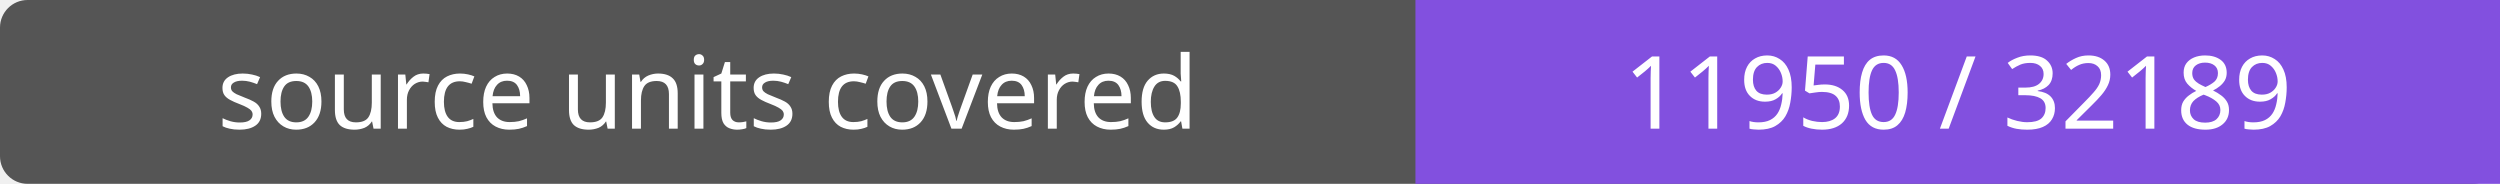
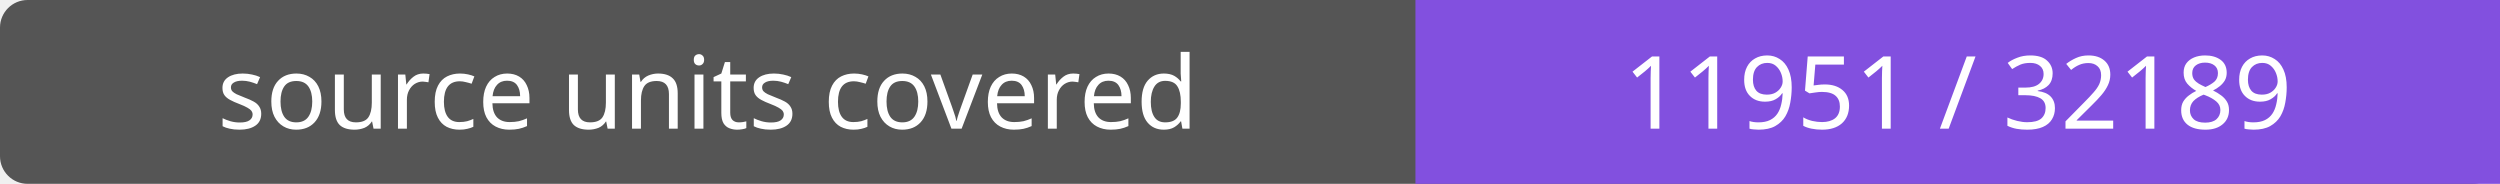
- <svg xmlns="http://www.w3.org/2000/svg" width="272" height="20" role="img" aria-label="source units covered: 11950 / 32189">
+ <svg xmlns="http://www.w3.org/2000/svg" width="272" height="20" role="img" aria-label="source units covered: 11951 / 32189">
  <rect width="272" height="20" rx="3" fill="#555" />
  <path fill="#8250df" d="M154 0h118v20H154z" />
  <g fill="#fff" text-anchor="middle" font-family="Verdana,sans-serif" font-size="11">
    <text x="77.0" y="14">source units covered</text>
-     <text x="213.0" y="14">11950 / 32189</text>
+     <text x="213.0" y="14">11951 / 32189</text>
  </g>
</svg>
